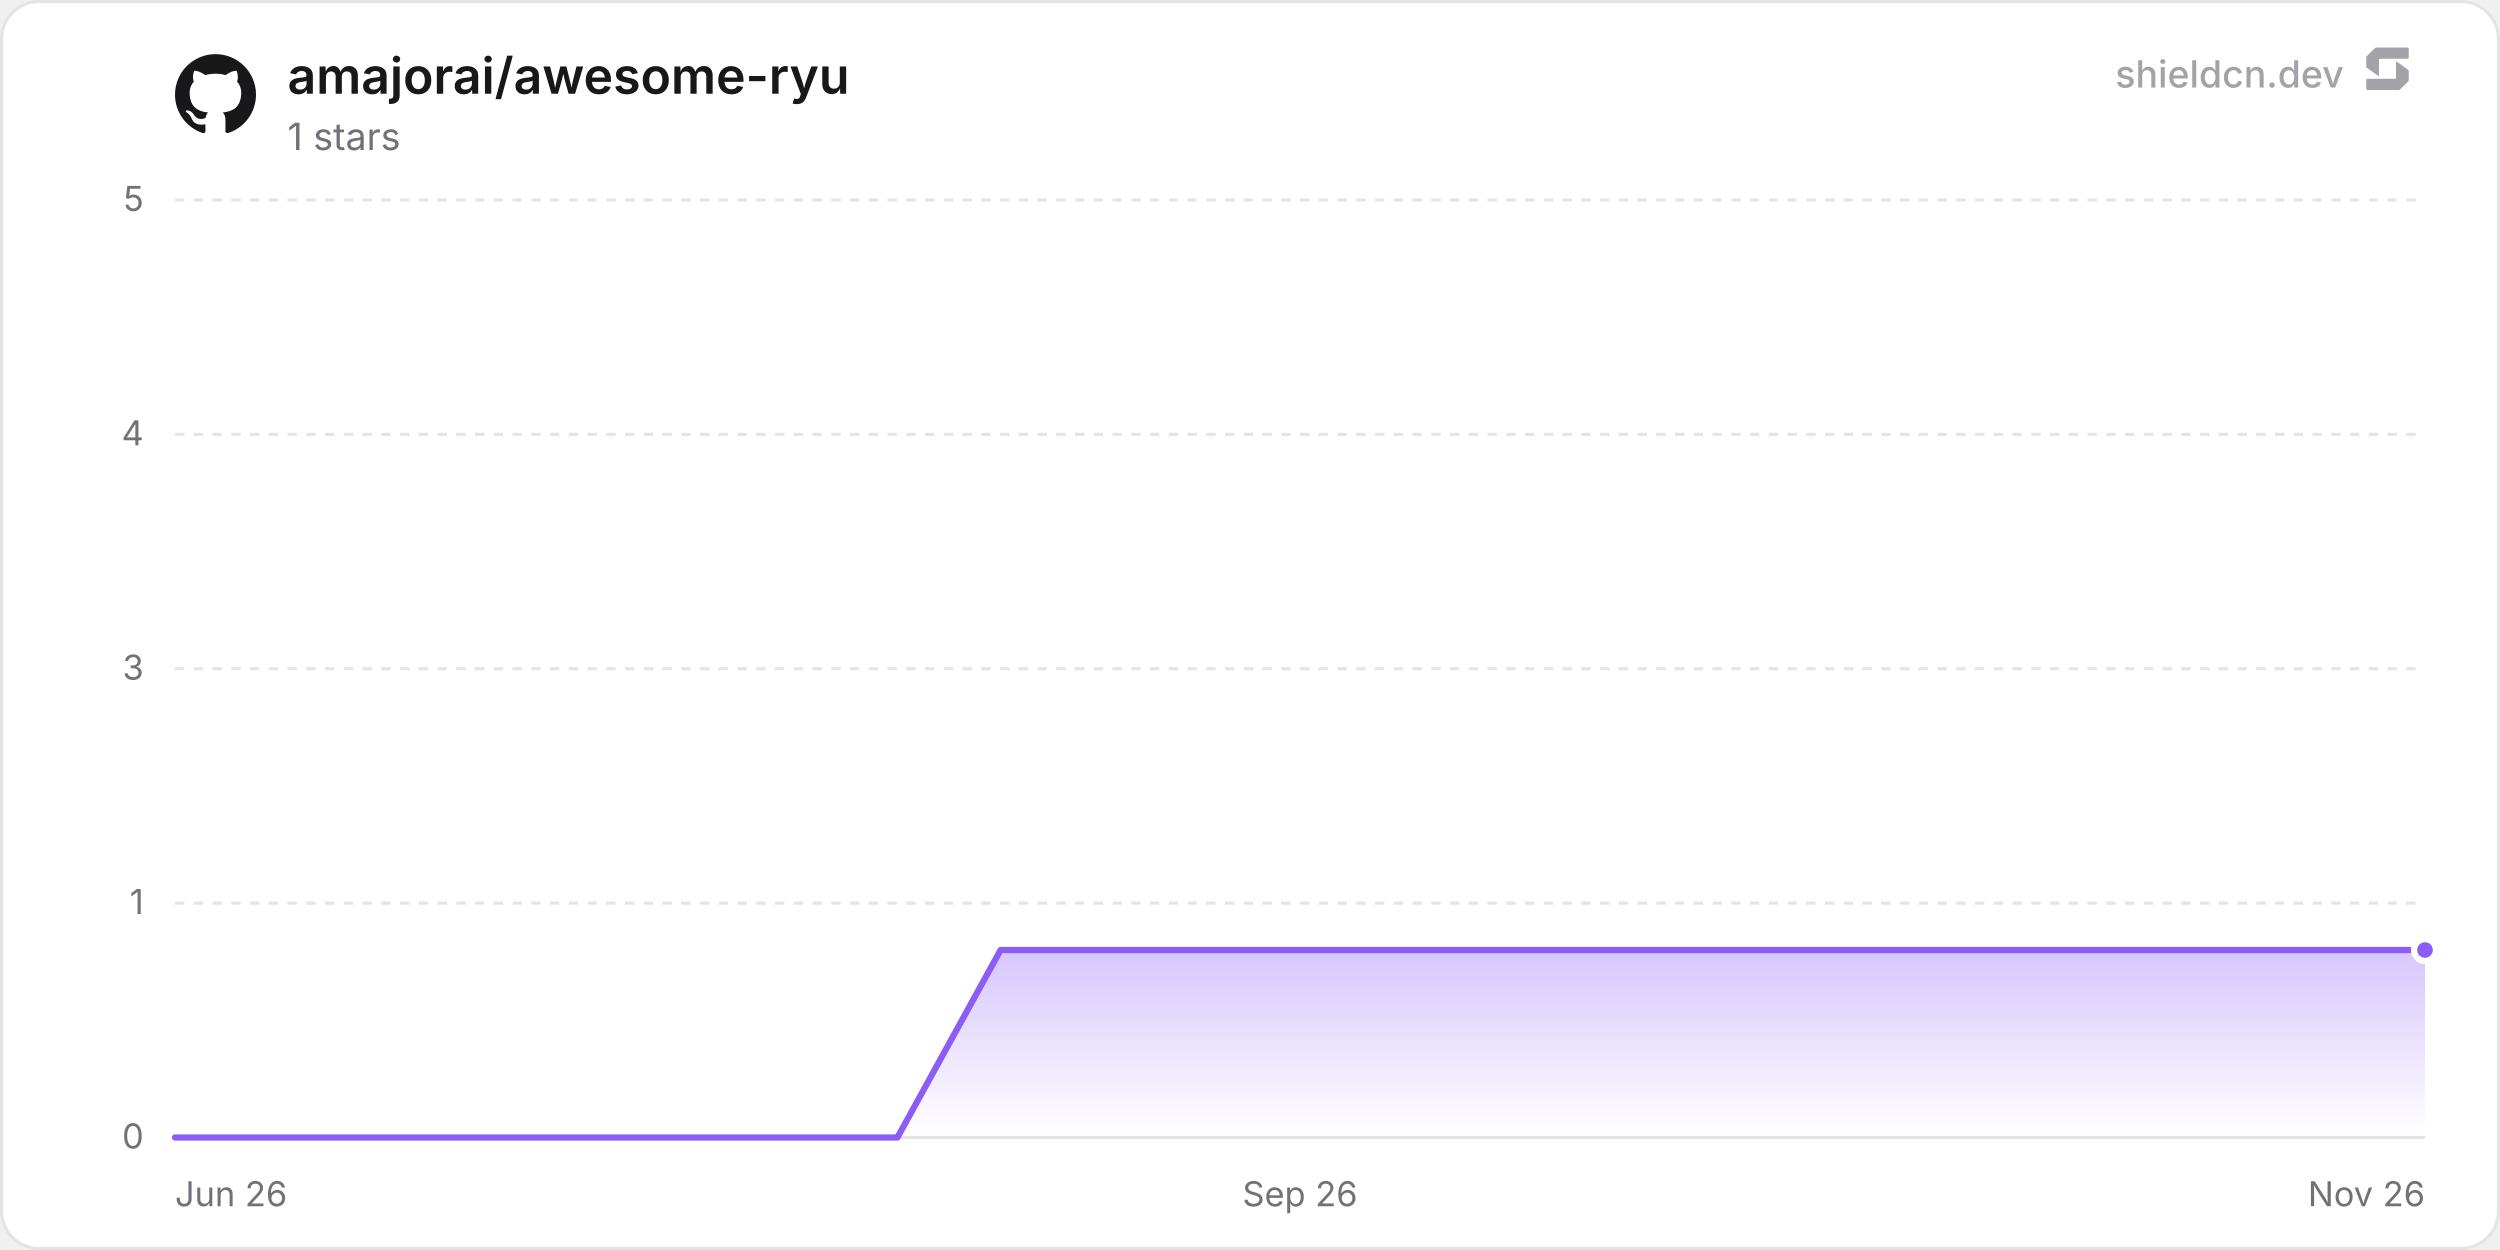
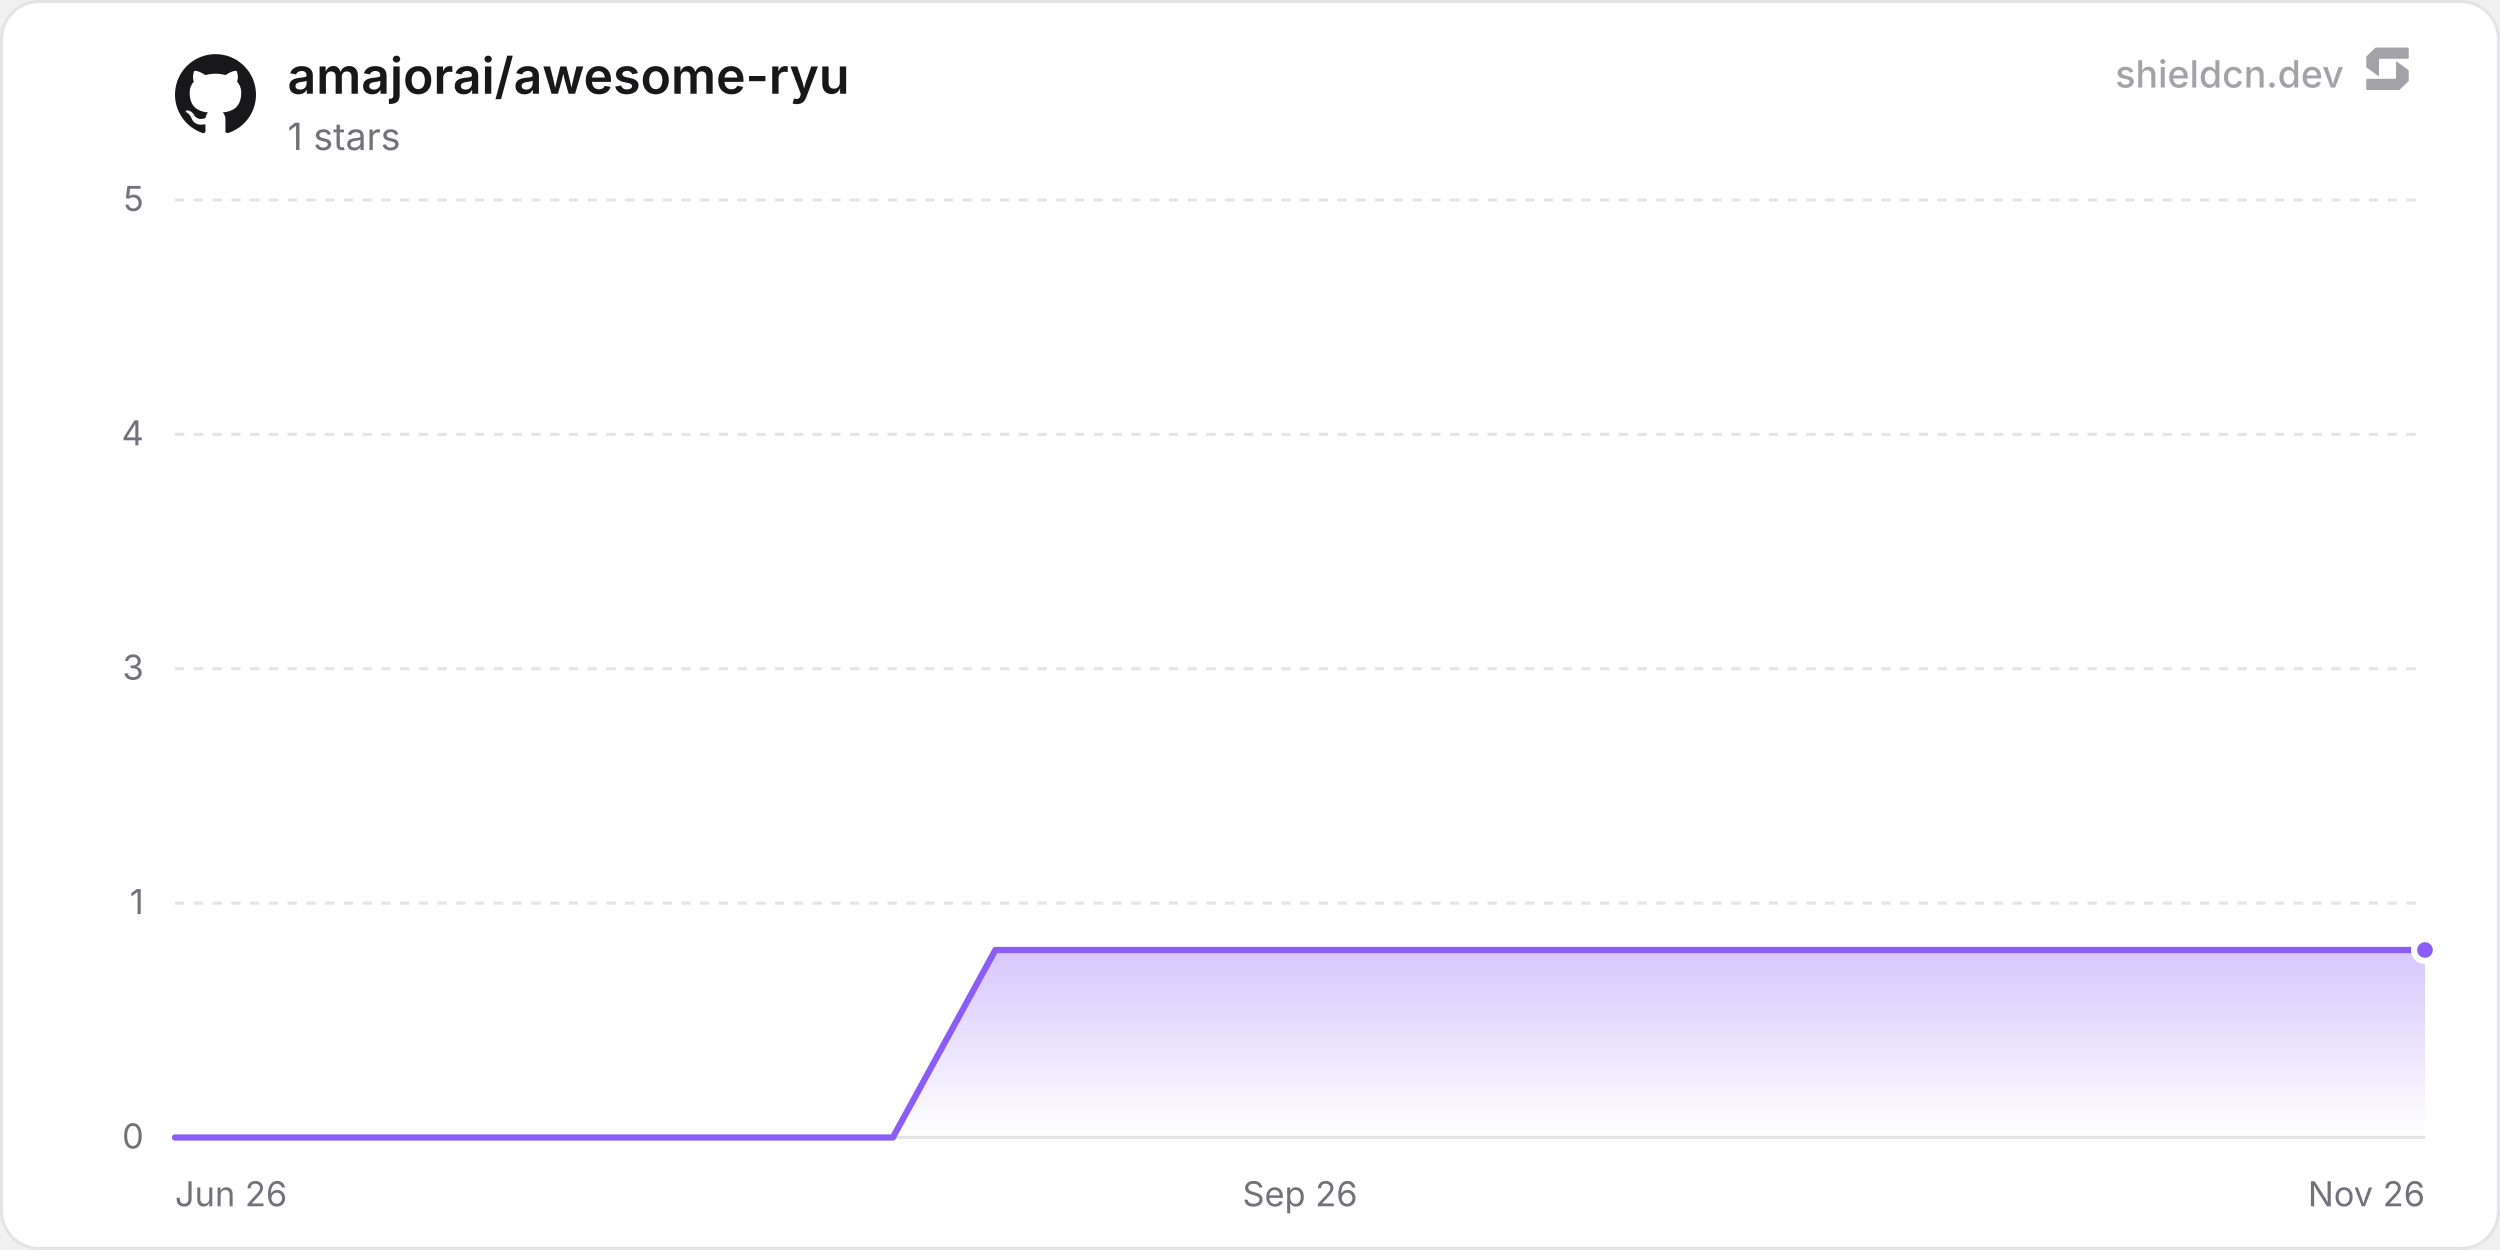
<svg xmlns="http://www.w3.org/2000/svg" width="800" height="400" viewBox="0 0 800 400" role="img" aria-label="amajorai/awesome-ryu">
  <defs>
    <linearGradient id="chartFill0" x1="0" y1="0" x2="0" y2="1">
      <stop offset="0%" stop-color="rgba(139, 92, 246, 0.35)" />
      <stop offset="100%" stop-color="rgba(139, 92, 246, 0)" />
    </linearGradient>
  </defs>
  <rect x="0.5" y="0.5" width="799" height="399" rx="12" fill="#ffffff" stroke="#e4e4e7" stroke-width="1" />
  <line x1="56" y1="364" x2="776" y2="364" stroke="#e4e4e7" stroke-width="1" />
  <text x="46" y="367.5" text-anchor="end" font-size="11" fill="#71717a" font-family="'Inter', ui-sans-serif, system-ui, -apple-system, BlinkMacSystemFont, 'Segoe UI', Roboto, Helvetica, Arial, sans-serif">0</text>
  <line x1="56" y1="289" x2="776" y2="289" stroke="#e4e4e7" stroke-width="1" stroke-dasharray="3 3" />
  <text x="46" y="292.5" text-anchor="end" font-size="11" fill="#71717a" font-family="'Inter', ui-sans-serif, system-ui, -apple-system, BlinkMacSystemFont, 'Segoe UI', Roboto, Helvetica, Arial, sans-serif">1</text>
  <line x1="56" y1="214" x2="776" y2="214" stroke="#e4e4e7" stroke-width="1" stroke-dasharray="3 3" />
  <text x="46" y="217.5" text-anchor="end" font-size="11" fill="#71717a" font-family="'Inter', ui-sans-serif, system-ui, -apple-system, BlinkMacSystemFont, 'Segoe UI', Roboto, Helvetica, Arial, sans-serif">3</text>
  <line x1="56" y1="139" x2="776" y2="139" stroke="#e4e4e7" stroke-width="1" stroke-dasharray="3 3" />
  <text x="46" y="142.5" text-anchor="end" font-size="11" fill="#71717a" font-family="'Inter', ui-sans-serif, system-ui, -apple-system, BlinkMacSystemFont, 'Segoe UI', Roboto, Helvetica, Arial, sans-serif">4</text>
  <line x1="56" y1="64" x2="776" y2="64" stroke="#e4e4e7" stroke-width="1" stroke-dasharray="3 3" />
  <text x="46" y="67.5" text-anchor="end" font-size="11" fill="#71717a" font-family="'Inter', ui-sans-serif, system-ui, -apple-system, BlinkMacSystemFont, 'Segoe UI', Roboto, Helvetica, Arial, sans-serif">5</text>
  <text x="56" y="386" text-anchor="start" font-size="11" fill="#71717a" font-family="'Inter', ui-sans-serif, system-ui, -apple-system, BlinkMacSystemFont, 'Segoe UI', Roboto, Helvetica, Arial, sans-serif">Jun 26</text>
  <text x="416" y="386" text-anchor="middle" font-size="11" fill="#71717a" font-family="'Inter', ui-sans-serif, system-ui, -apple-system, BlinkMacSystemFont, 'Segoe UI', Roboto, Helvetica, Arial, sans-serif">Sep 26</text>
  <text x="776" y="386" text-anchor="end" font-size="11" fill="#71717a" font-family="'Inter', ui-sans-serif, system-ui, -apple-system, BlinkMacSystemFont, 'Segoe UI', Roboto, Helvetica, Arial, sans-serif">Nov 26</text>
-   <path d="M56 364 L89.02 364 L122.05 364 L155.07 364 L188.1 364 L221.12 364 L254.14 364 L287.17 364 L320.19 304 L353.22 304 L386.24 304 L419.27 304 L452.29 304 L485.31 304 L518.34 304 L551.36 304 L584.39 304 L617.41 304 L650.43 304 L683.46 304 L716.48 304 L749.51 304 L776 304 L776 364 L56 364 Z" fill="url(#chartFill0)" />
-   <path d="M56 364 L89.02 364 L122.05 364 L155.07 364 L188.1 364 L221.12 364 L254.14 364 L287.17 364 L320.19 304 L353.22 304 L386.24 304 L419.27 304 L452.29 304 L485.31 304 L518.34 304 L551.36 304 L584.39 304 L617.41 304 L650.43 304 L683.46 304 L716.48 304 L749.51 304 L776 304" fill="none" stroke="#8b5cf6" stroke-width="2" stroke-linejoin="round" stroke-linecap="round" />
+   <path d="M56 364 L88.82 364 L121.63 364 L154.45 364 L187.26 364 L220.08 364 L252.89 364 L285.71 364 L318.52 304 L351.34 304 L384.16 304 L416.97 304 L449.79 304 L482.6 304 L515.42 304 L548.23 304 L581.05 304 L613.87 304 L646.68 304 L679.5 304 L712.31 304 L745.13 304 L776 304 L776 364 L56 364 Z" fill="url(#chartFill0)" />
+   <path d="M56 364 L88.82 364 L121.63 364 L154.45 364 L187.26 364 L220.08 364 L252.89 364 L285.71 364 L318.52 304 L351.34 304 L384.16 304 L416.97 304 L449.79 304 L482.6 304 L515.42 304 L548.23 304 L581.05 304 L613.87 304 L646.68 304 L679.5 304 L712.31 304 L745.13 304 L776 304" fill="none" stroke="#8b5cf6" stroke-width="2" stroke-linejoin="round" stroke-linecap="round" />
  <circle cx="776" cy="304" r="3.5" fill="#8b5cf6" stroke="#ffffff" stroke-width="2" />
  <g transform="translate(56, 17) scale(1.08)" fill="#18181b">
    <path d="M12 .297c-6.63 0-12 5.373-12 12 0 5.303 3.438 9.8 8.205 11.385.6.113.82-.258.82-.577 0-.285-.01-1.04-.015-2.04-3.338.724-4.042-1.61-4.042-1.61C4.422 18.07 3.633 17.7 3.633 17.7c-1.087-.744.084-.729.084-.729 1.205.084 1.838 1.236 1.838 1.236 1.07 1.835 2.809 1.305 3.495.998.108-.776.417-1.305.76-1.605-2.665-.3-5.466-1.332-5.466-5.93 0-1.31.465-2.38 1.235-3.22-.135-.303-.54-1.523.105-3.176 0 0 1.005-.322 3.3 1.23.96-.267 1.98-.399 3-.405 1.02.006 2.04.138 3 .405 2.28-1.552 3.285-1.23 3.285-1.23.645 1.653.24 2.873.12 3.176.765.84 1.23 1.91 1.23 3.22 0 4.61-2.805 5.625-5.475 5.92.42.36.81 1.096.81 2.22 0 1.606-.015 2.896-.015 3.286 0 .315.21.69.825.57C20.565 22.092 24 17.592 24 12.297c0-6.627-5.373-12-12-12" />
  </g>
  <text x="92" y="30" font-size="16" font-weight="600" fill="#18181b" font-family="'Inter', ui-sans-serif, system-ui, -apple-system, BlinkMacSystemFont, 'Segoe UI', Roboto, Helvetica, Arial, sans-serif">amajorai/awesome-ryu</text>
  <text x="92" y="48" font-size="12" fill="#71717a" font-family="'Inter', ui-sans-serif, system-ui, -apple-system, BlinkMacSystemFont, 'Segoe UI', Roboto, Helvetica, Arial, sans-serif">1 stars</text>
  <g fill-opacity="0.65">
    <text x="750" y="28" text-anchor="end" font-size="12" font-weight="500" fill="#71717a" font-family="'Inter', ui-sans-serif, system-ui, -apple-system, BlinkMacSystemFont, 'Segoe UI', Roboto, Helvetica, Arial, sans-serif">shieldcn.dev</text>
    <g transform="translate(756, 14) scale(0.01)" fill="#71717a">
      <path d="M1088.4,565.1c-6.5-4.7-15.5,0-15.5,7.9v510.2c0,21.3-18.1,38.6-40.4,38.6H160.9c-22.3,0-40.4,17.3-40.4,38.6v280.8c0,21.3,18.1,38.6,40.4,38.6h1004.5c10.8,0,21.2-4.2,28.8-11.6l273.4-266.3c7.4-7.2,11.6-16.9,11.6-27v-308.7c0-12.1-5.9-23.5-16.1-30.8l-374.7-270.3Z" />
      <path d="M511.2,1035.9c6.5,4.7,15.5,0,15.5-7.9v-510.2c0-21.3,18.1-38.6,40.4-38.6h871.7c22.3,0,40.4-17.3,40.4-38.6V159.7c0-21.3-18.1-38.6-40.4-38.6H434.3c-10.8,0-21.2,4.2-28.8,11.6L132,399c-7.4,7.2-11.6,16.9-11.6,27v308.7c0,12.1,5.9,23.5,16.1,30.8l374.7,270.3Z" />
    </g>
  </g>
</svg>
